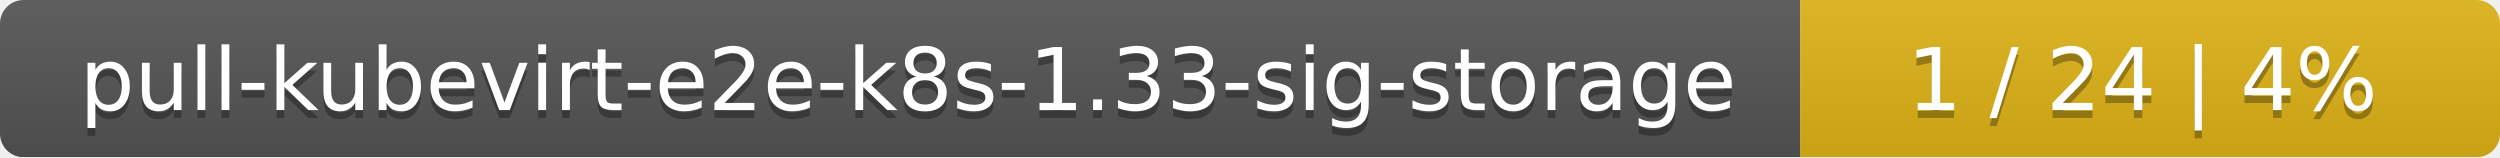
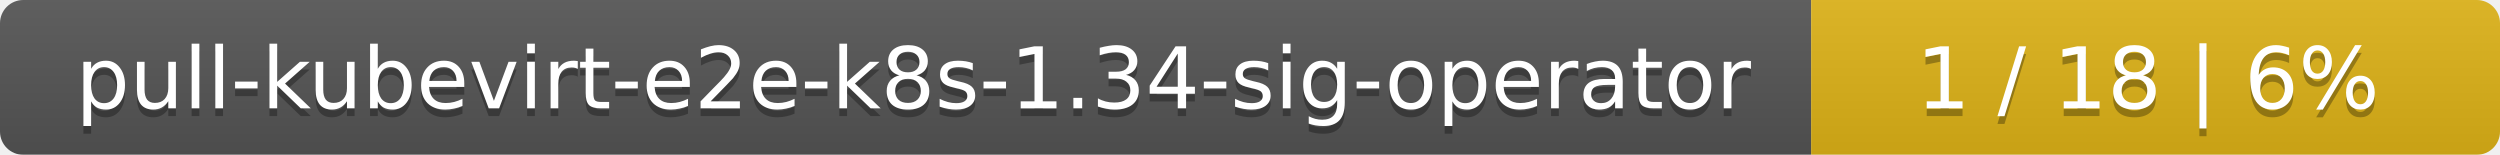
- <svg xmlns="http://www.w3.org/2000/svg" width="318" height="20">
+ <svg xmlns="http://www.w3.org/2000/svg" width="323" height="20">
  <linearGradient id="smooth" x2="0" y2="100%">
    <stop offset="0" stop-color="#bbb" stop-opacity=".1" />
    <stop offset="1" stop-opacity=".1" />
  </linearGradient>
  <mask id="round">
-     <rect width="318" height="20" rx="3" fill="#fff" />
+     <rect width="323" height="20" rx="3" fill="#fff" />
  </mask>
  <g mask="url(#round)">
-     <rect width="229" height="20" fill="#555" />
-     <rect x="229" width="89" height="20" fill="#dfb317" />
-     <rect width="318" height="20" fill="url(#smooth)" />
+     <rect width="234" height="20" fill="#555" />
+     <rect x="234" width="89" height="20" fill="#dfb317" />
+     <rect width="323" height="20" fill="url(#smooth)" />
  </g>
  <g fill="#fff" text-anchor="middle" font-family="DejaVu Sans,Verdana,Geneva,sans-serif" font-size="11">
-     <text x="115.5" y="15" fill="#010101" fill-opacity=".3">pull-kubevirt-e2e-k8s-1.33-sig-storage</text>
-     <text x="115.5" y="14">pull-kubevirt-e2e-k8s-1.33-sig-storage</text>
-     <text x="272.5" y="15" fill="#010101" fill-opacity=".3">1 / 24    |    4%</text>
-     <text x="272.5" y="14">1 / 24    |    4%</text>
+     <text x="118" y="15" fill="#010101" fill-opacity=".3">pull-kubevirt-e2e-k8s-1.34-sig-operator</text>
+     <text x="118" y="14">pull-kubevirt-e2e-k8s-1.34-sig-operator</text>
+     <text x="277.5" y="15" fill="#010101" fill-opacity=".3">1 / 18    |    6%</text>
+     <text x="277.5" y="14">1 / 18    |    6%</text>
  </g>
</svg>
